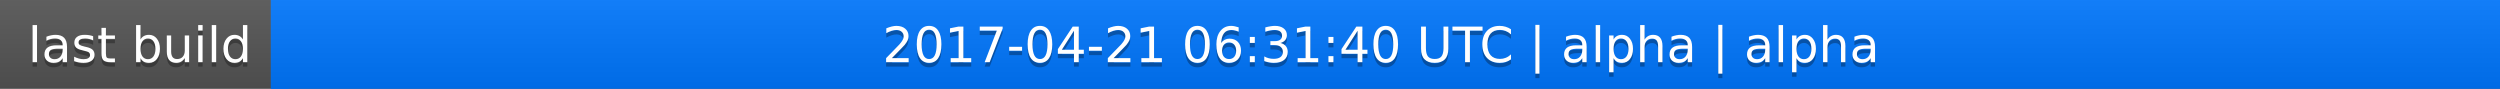
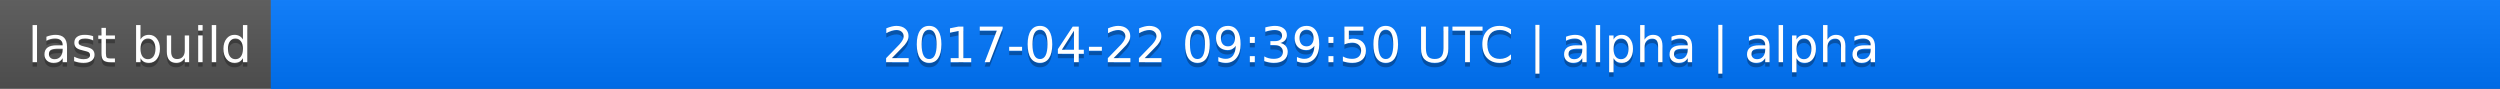
<svg xmlns="http://www.w3.org/2000/svg" width="563" height="20">
  <linearGradient id="a" x2="0" y2="100%">
    <stop offset="0" stop-color="#bbb" stop-opacity=".1" />
    <stop offset="1" stop-opacity=".1" />
  </linearGradient>
  <rect rx="0" width="563" height="20" fill="#555" />
  <rect rx="0" x="61" width="502" height="20" fill="#07f" />
  <path fill="#07f" d="M61 0h4v20h-4z" />
  <rect rx="0" width="563" height="20" fill="url(#a)" />
  <g fill="#fff" text-anchor="middle" font-family="DejaVu Sans,Verdana,Geneva,sans-serif" font-size="11">
    <text x="31.5" y="15" fill="#010101" fill-opacity=".3">last build</text>
    <text x="31.5" y="14">last build</text>
-     <text x="311" y="15" fill="#010101" fill-opacity=".3">2017-04-21 06:31:40 UTC | alpha | alpha</text>
-     <text x="311" y="14">2017-04-21 06:31:40 UTC | alpha | alpha</text>
+     <text x="311" y="15" fill="#010101" fill-opacity=".3">2017-04-22 09:39:50 UTC | alpha | alpha</text>
+     <text x="311" y="14">2017-04-22 09:39:50 UTC | alpha | alpha</text>
  </g>
</svg>
